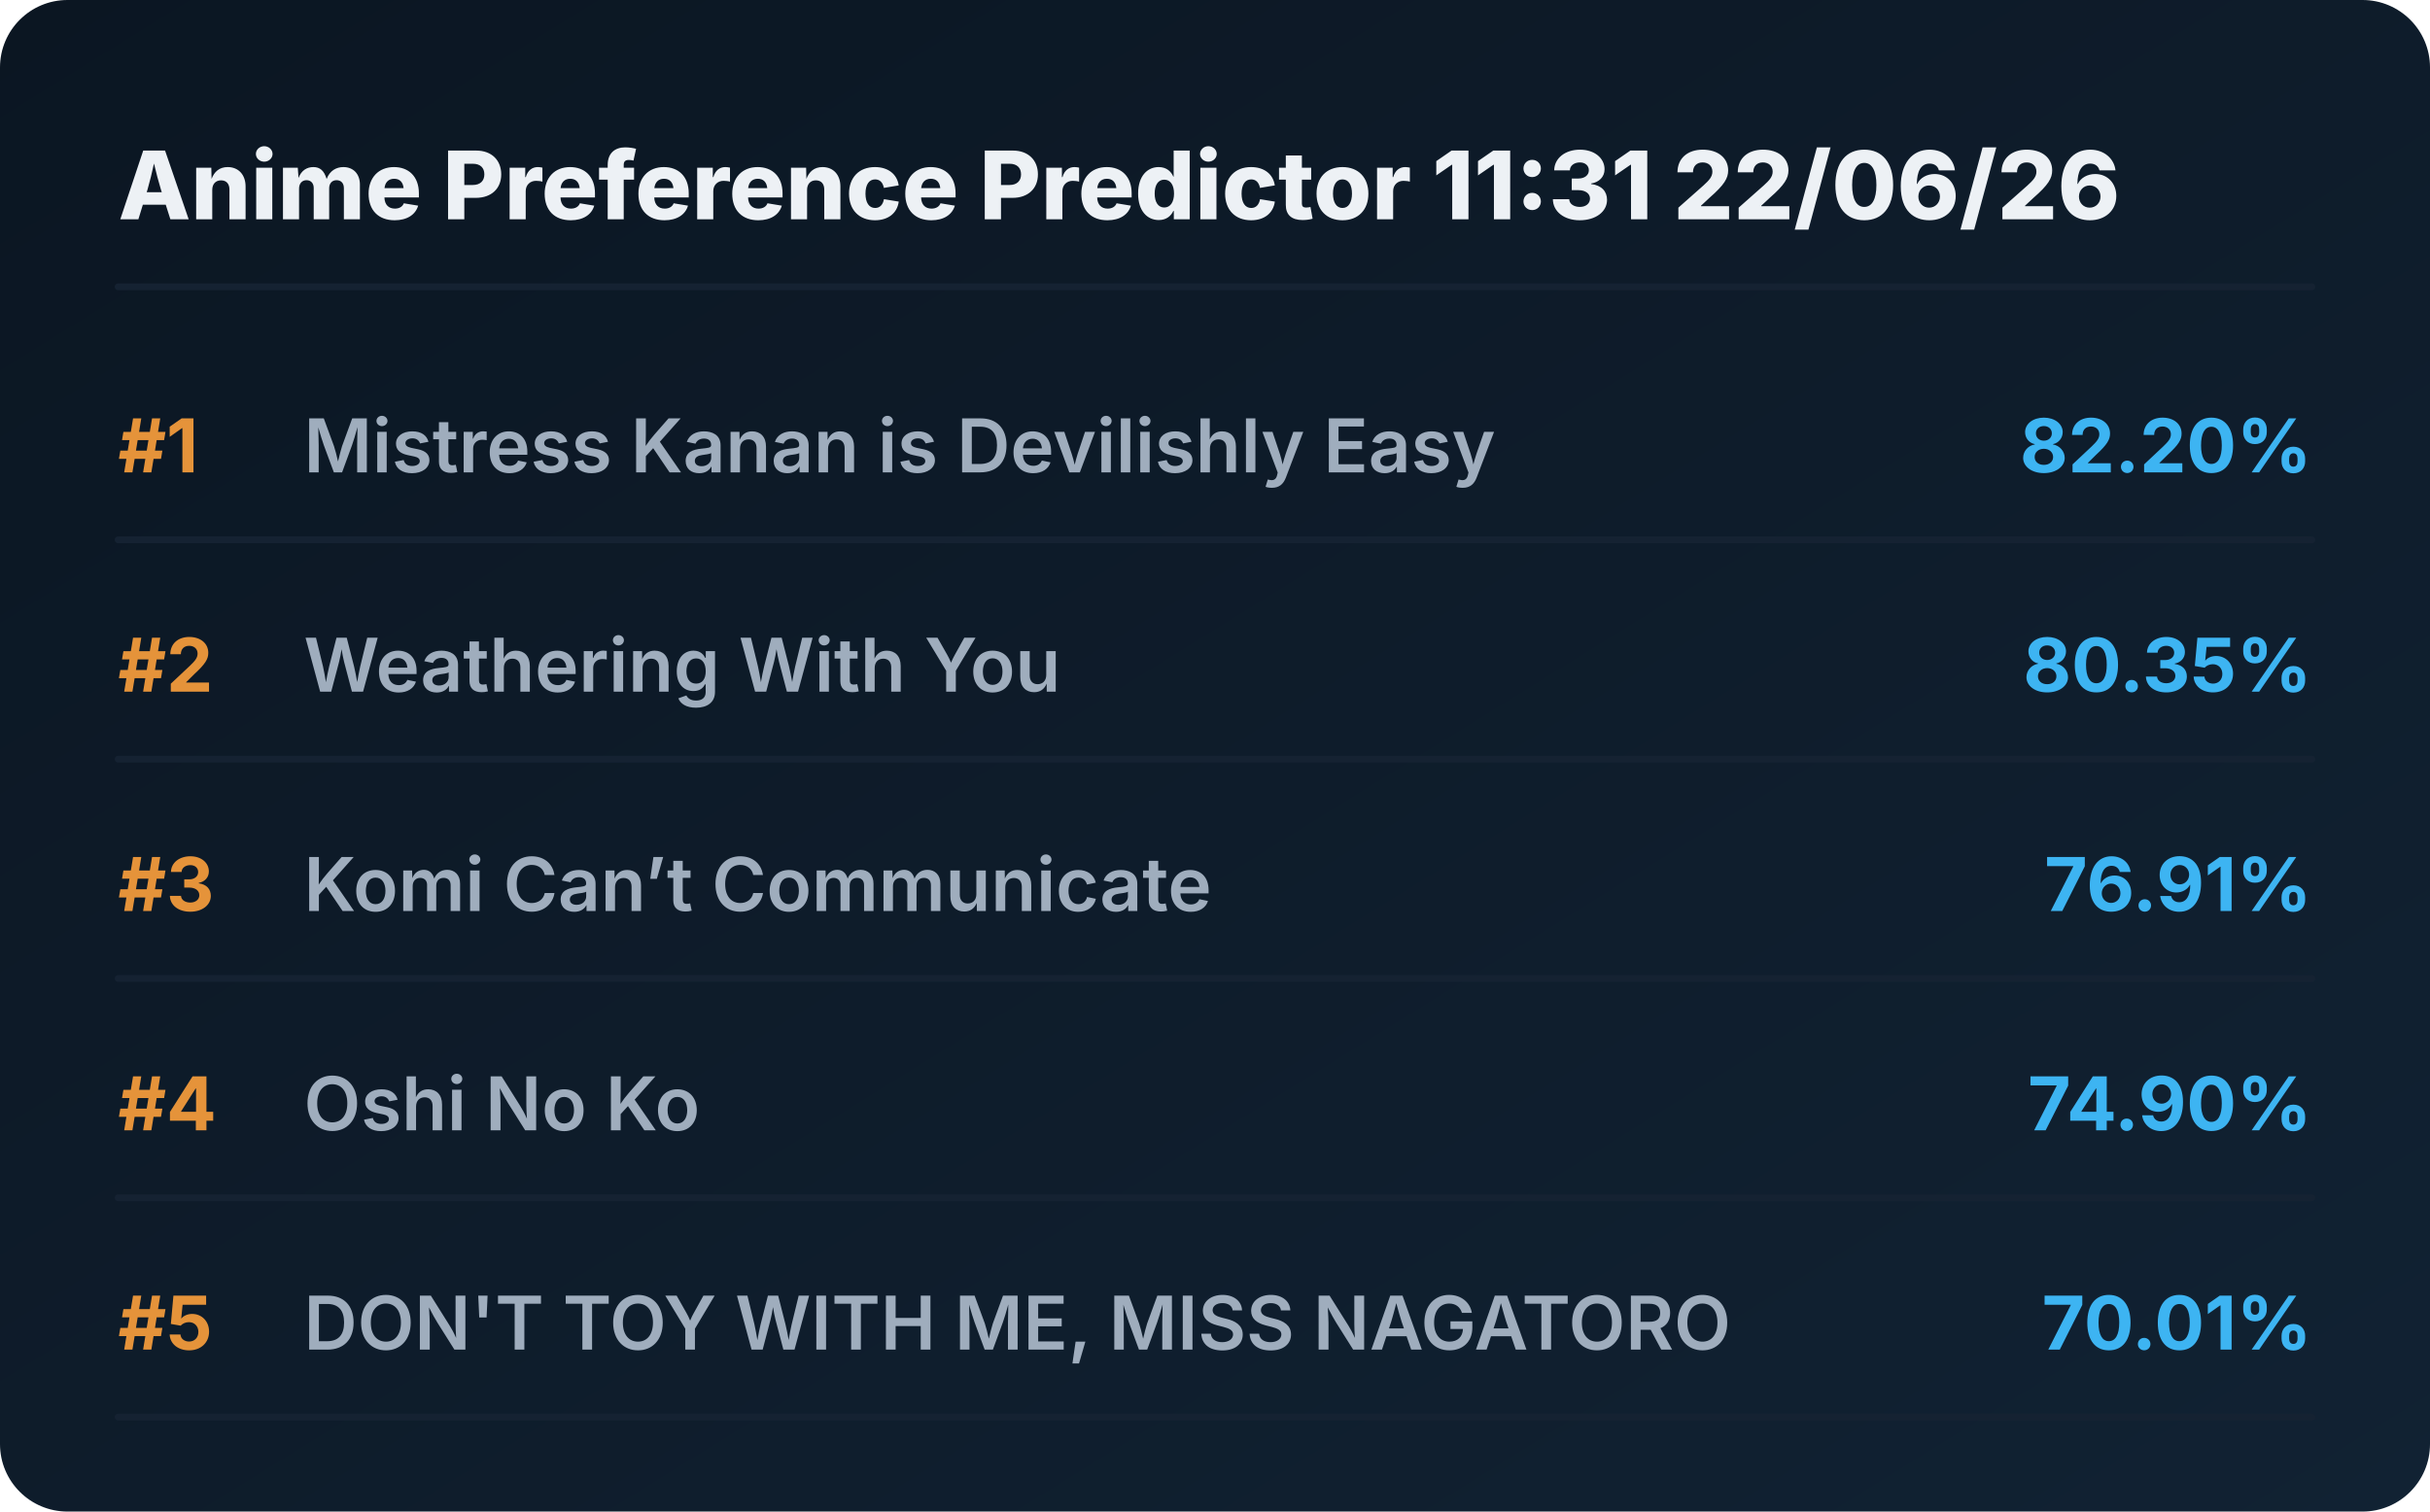
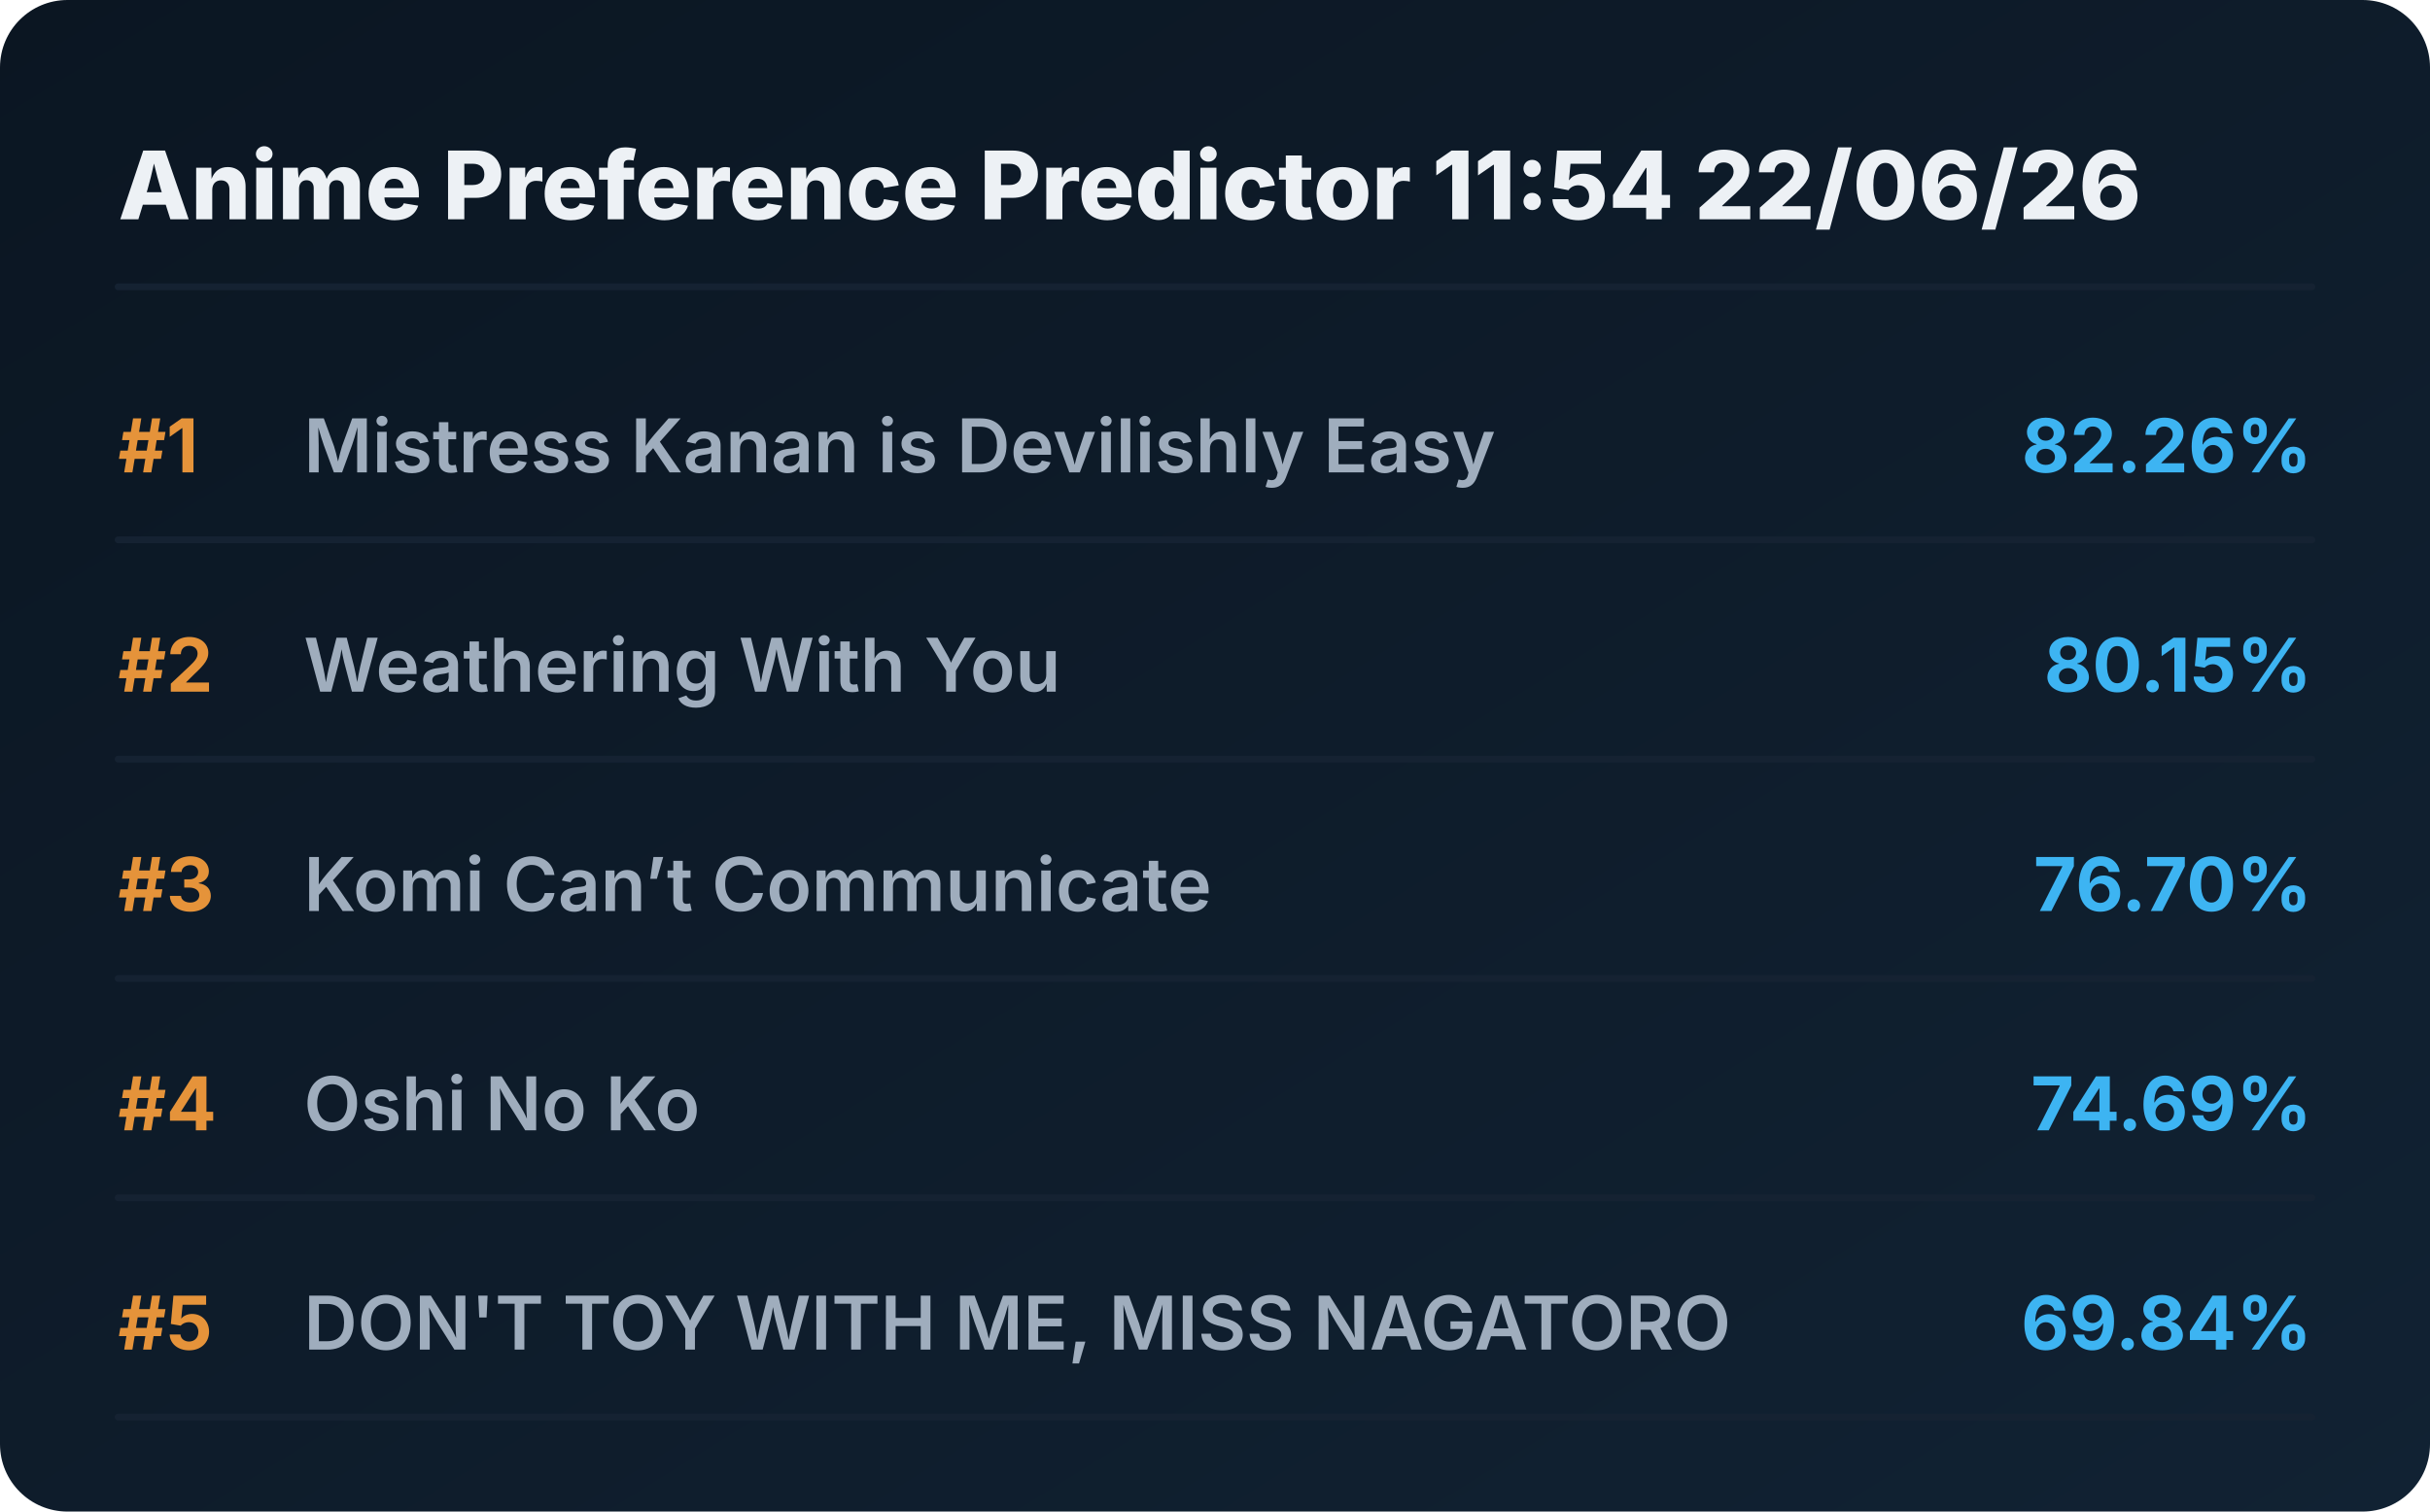
<svg xmlns="http://www.w3.org/2000/svg" viewBox="0 0 720 448" preserveAspectRatio="xMidYMid meet" style="width: 100%; height: auto; max-width: 720px;">
  <defs>
    <linearGradient id="boxGrad" x1="0%" y1="0%" x2="100%" y2="100%">
      <stop offset="0%" stop-color="#0b1622" />
      <stop offset="100%" stop-color="#112233" />
    </linearGradient>
    <clipPath id="titleClip">
      <rect x="90" y="0" width="510" height="100%" />
    </clipPath>
  </defs>
  <style>
    .bg { fill: url(#boxGrad); rx: 20px; }
    .header { font-family: 'Overpass', 'Inter', system-ui, sans-serif; font-weight: 800; font-size: 28px; fill: #edf1f5; }
    .rank { font-family: 'Overpass', 'Inter', system-ui, sans-serif; font-weight: 700; font-size: 22px; fill: #e5933a; }
    .title { font-family: 'Overpass', 'Inter', system-ui, sans-serif; font-weight: 600; font-size: 22px; fill: #9fadbd; }
    .score { font-family: 'Overpass', 'Inter', system-ui, sans-serif; font-weight: 700; font-size: 22px; fill: #3db4f2; }
    .line { stroke: #152232; stroke-width: 2; stroke-linecap: round; }
  </style>
  <rect class="bg" width="720" height="448" />
-   <text x="35" y="65" class="header">Anime Preference Predictor 11:31 22/06/26</text>
+   <text x="35" y="65" class="header">Anime Preference Predictor 11:54 22/06/26</text>
  <line x1="35" y1="85" x2="685" y2="85" class="line" />
  <g transform="translate(0, 0)">
    <text x="35" y="140" class="rank">#1</text>
    <text x="90" y="140" class="title">Mistress Kanan is Devilishly Easy</text>
-     <text x="685" y="140" class="score" text-anchor="end">82.20%</text>
+     <text x="685" y="140" class="score" text-anchor="end">82.26%</text>
    <line x1="35" y1="160" x2="685" y2="160" class="line" />
  </g>
  <g transform="translate(0, 65)">
    <text x="35" y="140" class="rank">#2</text>
    <text x="90" y="140" class="title">Weathering With You</text>
-     <text x="685" y="140" class="score" text-anchor="end">80.35%</text>
+     <text x="685" y="140" class="score" text-anchor="end">80.15%</text>
    <line x1="35" y1="160" x2="685" y2="160" class="line" />
  </g>
  <g transform="translate(0, 130)">
    <text x="35" y="140" class="rank">#3</text>
    <text x="90" y="140" class="title">Komi Can’t Communicate</text>
-     <text x="685" y="140" class="score" text-anchor="end">76.91%</text>
+     <text x="685" y="140" class="score" text-anchor="end">76.70%</text>
    <line x1="35" y1="160" x2="685" y2="160" class="line" />
  </g>
  <g transform="translate(0, 195)">
    <text x="35" y="140" class="rank">#4</text>
    <text x="90" y="140" class="title">Oshi No Ko</text>
-     <text x="685" y="140" class="score" text-anchor="end">74.90%</text>
+     <text x="685" y="140" class="score" text-anchor="end">74.69%</text>
    <line x1="35" y1="160" x2="685" y2="160" class="line" />
  </g>
  <g transform="translate(0, 260)">
    <text x="35" y="140" class="rank">#5</text>
    <text x="90" y="140" class="title">DON'T TOY WITH ME, MISS NAGATORO</text>
-     <text x="685" y="140" class="score" text-anchor="end">70.01%</text>
+     <text x="685" y="140" class="score" text-anchor="end">69.84%</text>
    <line x1="35" y1="160" x2="685" y2="160" class="line" />
  </g>
</svg>
